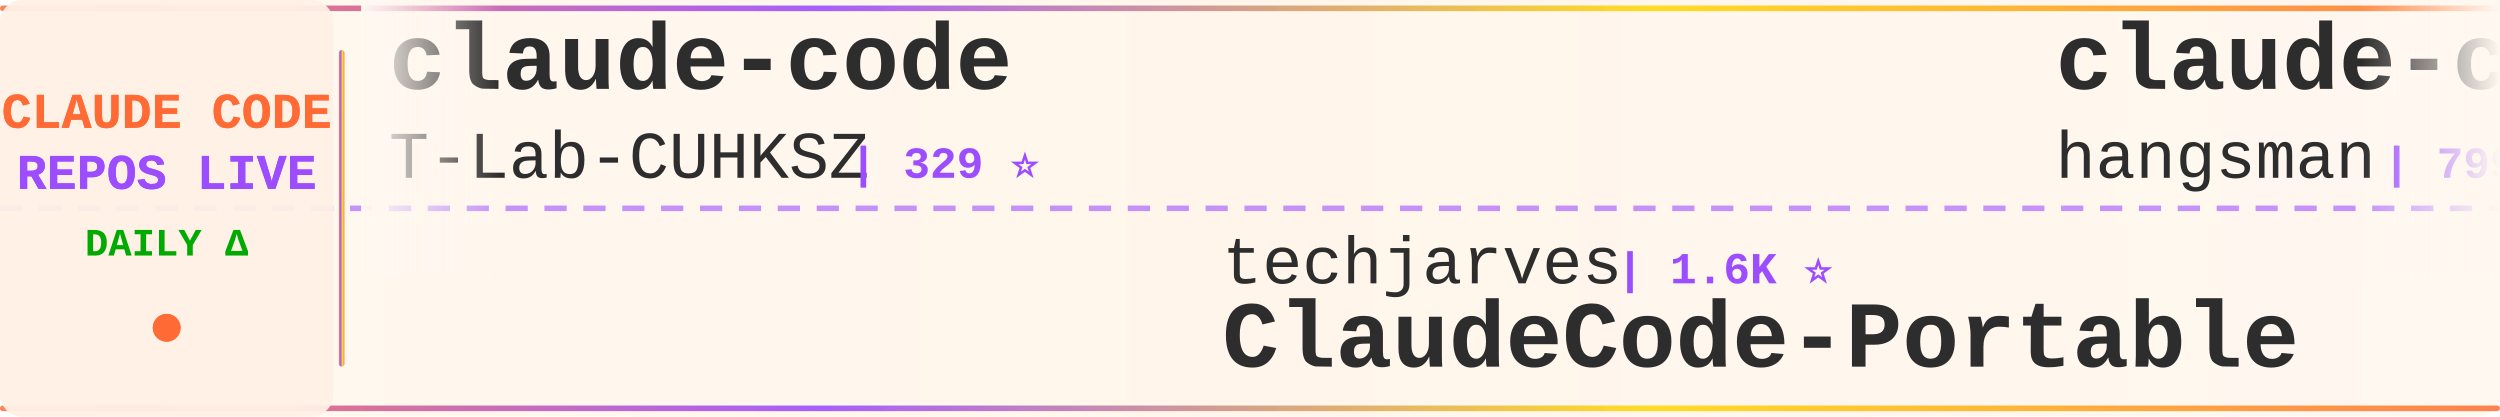
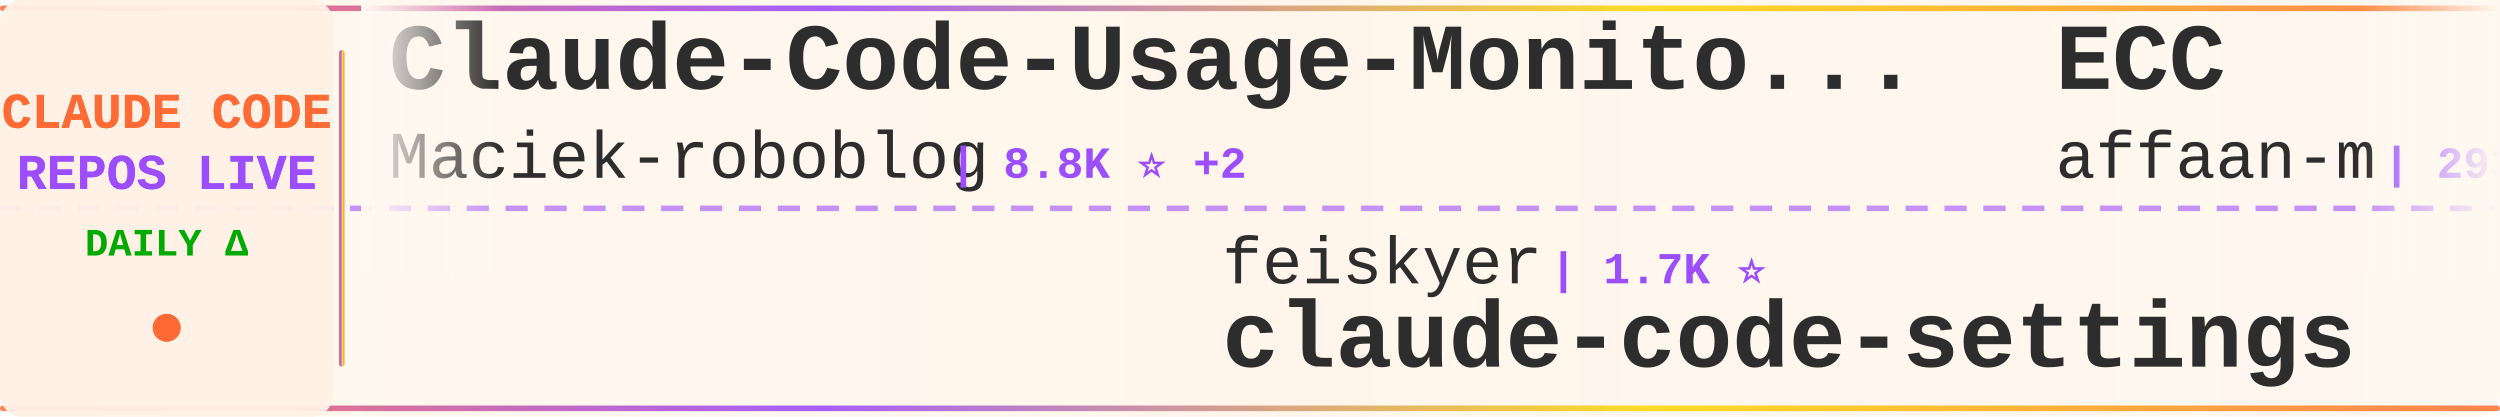
<svg xmlns="http://www.w3.org/2000/svg" width="900" height="150">
  <defs>
    <linearGradient id="tickerBg" x1="0%" y1="0%" x2="100%" y2="0%">
      <stop offset="0%" style="stop-color:#fff8f0;stop-opacity:0.98" />
      <stop offset="50%" style="stop-color:#fff5eb;stop-opacity:1" />
      <stop offset="100%" style="stop-color:#fff8f0;stop-opacity:0.98" />
    </linearGradient>
    <linearGradient id="borderGrad" x1="0%" y1="0%" x2="100%" y2="0%">
      <stop offset="0%" style="stop-color:#FF6B35;stop-opacity:0.85">
        <animate attributeName="stop-opacity" values="0.85;1;0.85" dur="2s" repeatCount="indefinite" />
      </stop>
      <stop offset="33%" style="stop-color:#9C4EFF;stop-opacity:0.9">
        <animate attributeName="stop-opacity" values="0.9;1;0.9" dur="2.2s" repeatCount="indefinite" />
      </stop>
      <stop offset="66%" style="stop-color:#FFD700;stop-opacity:0.85">
        <animate attributeName="stop-opacity" values="0.85;1;0.85" dur="1.8s" repeatCount="indefinite" />
      </stop>
      <stop offset="100%" style="stop-color:#FF6B35;stop-opacity:0.85">
        <animate attributeName="stop-opacity" values="0.85;1;0.85" dur="2s" repeatCount="indefinite" />
      </stop>
    </linearGradient>
    <filter id="textGlow">
      <feGaussianBlur stdDeviation="0.15" result="coloredBlur" />
      <feMerge>
        <feMergeNode in="coloredBlur" />
        <feMergeNode in="SourceGraphic" />
      </feMerge>
    </filter>
    <filter id="metricGlow">
      <feGaussianBlur stdDeviation="0.2" result="coloredBlur" />
      <feMerge>
        <feMergeNode in="coloredBlur" />
        <feMergeNode in="SourceGraphic" />
      </feMerge>
    </filter>
    <linearGradient id="leftFade" x1="0%" y1="0%" x2="100%" y2="0%">
      <stop offset="0%" style="stop-color:#fff8f0;stop-opacity:1" />
      <stop offset="100%" style="stop-color:#fff8f0;stop-opacity:0" />
    </linearGradient>
    <linearGradient id="rightFade" x1="0%" y1="0%" x2="100%" y2="0%">
      <stop offset="0%" style="stop-color:#fff8f0;stop-opacity:0" />
      <stop offset="100%" style="stop-color:#fff8f0;stop-opacity:1" />
    </linearGradient>
  </defs>
  <rect width="900" height="150" fill="url(#tickerBg)" rx="8" />
  <rect x="0" y="2" width="900" height="2" fill="url(#borderGrad)" rx="1" />
  <rect x="0" y="146" width="900" height="2" fill="url(#borderGrad)" rx="1" />
  <line x1="0" y1="75" x2="900" y2="75" stroke="#9C4EFF" stroke-width="2" stroke-dasharray="8 6" opacity="0.6" />
  <rect x="0" y="0" width="120" height="150" fill="#fff0e6" opacity="0.95" rx="8" />
  <text x="60" y="46" font-family="'Courier New', monospace" font-size="18" font-weight="bold" fill="#FF6B35" text-anchor="middle" filter="url(#textGlow)">
    CLAUDE CODE
  </text>
  <text x="60" y="68" font-family="'Courier New', monospace" font-size="18" font-weight="bold" fill="#9C4EFF" text-anchor="middle" filter="url(#textGlow)">
    REPOS LIVE
  </text>
  <text x="60" y="92" font-family="'Courier New', monospace" font-size="14" font-weight="bold" fill="#00aa00" text-anchor="middle">
    DAILY Δ
  </text>
  <circle cx="60" cy="118" r="5" fill="#FF6B35" filter="url(#metricGlow)">
    <animate attributeName="r" values="4;6;4" dur="1.5s" repeatCount="indefinite" />
    <animate attributeName="opacity" values="0.6;1;0.6" dur="1.5s" repeatCount="indefinite" />
  </circle>
  <rect x="122" y="18" width="2" height="114" fill="url(#borderGrad)" rx="1" />
  <clipPath id="tickerClip">
    <rect x="130" y="0" width="770" height="150" />
  </clipPath>
  <g clip-path="url(#tickerClip)">
    <g id="tickerItems">
      <animateTransform attributeName="transform" attributeType="XML" type="translate" from="0 0" to="-3000 0" dur="54s" repeatCount="indefinite" />
      <g transform="translate(0, 0)">
-         <text x="140" y="32" font-family="'Courier New', monospace" font-size="34" font-weight="bold" fill="#2d2d2d">claude-code</text>
-         <text x="140" y="64" font-family="'Courier New', monospace" font-size="24" font-weight="normal" fill="#2d2d2d" opacity="1.0">T-Lab-CUHKSZ</text>
-         <text x="306" y="64" font-family="'Courier New', monospace" font-size="16" font-weight="bold" fill="#9C4EFF"> | 329 ⭐</text>
+         <text x="140" y="32" font-family="'Courier New', monospace" font-size="34" font-weight="bold" fill="#2d2d2d">Claude-Code-Usage-Monito...</text>
+         <text x="140" y="64" font-family="'Courier New', monospace" font-size="24" font-weight="normal" fill="#2d2d2d" opacity="1.0">Maciek-roboblog</text>
+         <text x="342" y="64" font-family="'Courier New', monospace" font-size="16" font-weight="bold" fill="#9C4EFF"> | 8.8K ⭐ +2</text>
      </g>
      <g transform="translate(300, 0)">
-         <text x="140" y="102" font-family="'Courier New', monospace" font-size="24" font-weight="normal" fill="#2d2d2d" opacity="1.0">techjarves</text>
-         <text x="282" y="102" font-family="'Courier New', monospace" font-size="16" font-weight="bold" fill="#9C4EFF"> | 1.6K ⭐</text>
-         <text x="140" y="132" font-family="'Courier New', monospace" font-size="34" font-weight="bold" fill="#2d2d2d">ClaudeCode-Portable</text>
-       </g>
-       <g transform="translate(600, 0)">
-         <text x="140" y="32" font-family="'Courier New', monospace" font-size="34" font-weight="bold" fill="#2d2d2d">claude-code-source</text>
-         <text x="140" y="64" font-family="'Courier New', monospace" font-size="24" font-weight="normal" fill="#2d2d2d" opacity="1.0">hangsman</text>
-         <text x="258" y="64" font-family="'Courier New', monospace" font-size="16" font-weight="bold" fill="#9C4EFF"> | 799 ⭐</text>
-       </g>
-       <g transform="translate(900, 0)">
-         <text x="140" y="102" font-family="'Courier New', monospace" font-size="24" font-weight="normal" fill="#2d2d2d" opacity="1.0">777genius</text>
-         <text x="270" y="102" font-family="'Courier New', monospace" font-size="16" font-weight="bold" fill="#9C4EFF"> | 937 ⭐</text>
-         <text x="140" y="132" font-family="'Courier New', monospace" font-size="34" font-weight="bold" fill="#2d2d2d">claude-code-source-code</text>
-       </g>
-       <g transform="translate(1200, 0)">
-         <text x="140" y="32" font-family="'Courier New', monospace" font-size="34" font-weight="bold" fill="#2d2d2d">claude-code-infrastructu...</text>
-         <text x="140" y="64" font-family="'Courier New', monospace" font-size="24" font-weight="normal" fill="#2d2d2d" opacity="1.0">diet103</text>
-         <text x="246" y="64" font-family="'Courier New', monospace" font-size="16" font-weight="bold" fill="#9C4EFF"> | 10.0K ⭐ -1</text>
-       </g>
-       <g transform="translate(1500, 0)">
        <text x="140" y="102" font-family="'Courier New', monospace" font-size="24" font-weight="normal" fill="#2d2d2d" opacity="1.0">feiskyer</text>
        <text x="258" y="102" font-family="'Courier New', monospace" font-size="16" font-weight="bold" fill="#9C4EFF"> | 1.7K ⭐</text>
        <text x="140" y="132" font-family="'Courier New', monospace" font-size="34" font-weight="bold" fill="#2d2d2d">claude-code-settings</text>
      </g>
+       <g transform="translate(600, 0)">
+         <text x="140" y="32" font-family="'Courier New', monospace" font-size="34" font-weight="bold" fill="#2d2d2d">ECC</text>
+         <text x="140" y="64" font-family="'Courier New', monospace" font-size="24" font-weight="normal" fill="#2d2d2d" opacity="1.0">affaan-m</text>
+         <text x="258" y="64" font-family="'Courier New', monospace" font-size="16" font-weight="bold" fill="#9C4EFF"> | 293.4K ⭐ +119</text>
+       </g>
+       <g transform="translate(900, 0)">
+         <text x="140" y="102" font-family="'Courier New', monospace" font-size="24" font-weight="normal" fill="#2d2d2d" opacity="1.0">overwirehq</text>
+         <text x="282" y="102" font-family="'Courier New', monospace" font-size="16" font-weight="bold" fill="#9C4EFF"> | 2.8K ⭐</text>
+         <text x="140" y="132" font-family="'Courier New', monospace" font-size="34" font-weight="bold" fill="#2d2d2d">claude-code-telegram</text>
+       </g>
+       <g transform="translate(1200, 0)">
+         <text x="140" y="32" font-family="'Courier New', monospace" font-size="34" font-weight="bold" fill="#2d2d2d">claude-code</text>
+         <text x="140" y="64" font-family="'Courier New', monospace" font-size="24" font-weight="normal" fill="#2d2d2d" opacity="1.0">jarmuine</text>
+         <text x="258" y="64" font-family="'Courier New', monospace" font-size="16" font-weight="bold" fill="#9C4EFF"> | 2.3K ⭐</text>
+       </g>
+       <g transform="translate(1500, 0)">
+         <text x="140" y="102" font-family="'Courier New', monospace" font-size="24" font-weight="normal" fill="#2d2d2d" opacity="1.0">Windy3f3f3f3f</text>
+         <text x="318" y="102" font-family="'Courier New', monospace" font-size="16" font-weight="bold" fill="#9C4EFF"> | 2.8K ⭐</text>
+         <text x="140" y="132" font-family="'Courier New', monospace" font-size="34" font-weight="bold" fill="#2d2d2d">claude-code-from-scratch</text>
+       </g>
      <g transform="translate(1800, 0)">
-         <text x="140" y="32" font-family="'Courier New', monospace" font-size="34" font-weight="bold" fill="#2d2d2d">claude-code</text>
-         <text x="140" y="64" font-family="'Courier New', monospace" font-size="24" font-weight="normal" fill="#2d2d2d" opacity="1.0">freestylefly</text>
-         <text x="306" y="64" font-family="'Courier New', monospace" font-size="16" font-weight="bold" fill="#9C4EFF"> | 132 ⭐</text>
+         <text x="140" y="32" font-family="'Courier New', monospace" font-size="34" font-weight="bold" fill="#2d2d2d">claude-code-guide</text>
+         <text x="140" y="64" font-family="'Courier New', monospace" font-size="24" font-weight="normal" fill="#2d2d2d" opacity="1.0">zebbern</text>
+         <text x="246" y="64" font-family="'Courier New', monospace" font-size="16" font-weight="bold" fill="#9C4EFF"> | 4.7K ⭐ +2</text>
      </g>
      <g transform="translate(2100, 0)">
-         <text x="140" y="102" font-family="'Courier New', monospace" font-size="24" font-weight="normal" fill="#2d2d2d" opacity="1.0">anthropics</text>
-         <text x="282" y="102" font-family="'Courier New', monospace" font-size="16" font-weight="bold" fill="#9C4EFF"> | 1.0K ⭐</text>
-         <text x="140" y="132" font-family="'Courier New', monospace" font-size="34" font-weight="bold" fill="#2d2d2d">claude-code-base-action</text>
+         <text x="140" y="102" font-family="'Courier New', monospace" font-size="24" font-weight="normal" fill="#2d2d2d" opacity="1.0">wanshuiyin</text>
+         <text x="282" y="102" font-family="'Courier New', monospace" font-size="16" font-weight="bold" fill="#9C4EFF"> | 18.3K ⭐ +2</text>
+         <text x="140" y="132" font-family="'Courier New', monospace" font-size="34" font-weight="bold" fill="#2d2d2d">Auto-claude-code-researc...</text>
      </g>
      <g transform="translate(2400, 0)">
-         <text x="140" y="32" font-family="'Courier New', monospace" font-size="34" font-weight="bold" fill="#2d2d2d">claude-code-from-source</text>
-         <text x="140" y="64" font-family="'Courier New', monospace" font-size="24" font-weight="normal" fill="#2d2d2d" opacity="1.0">alejandrobalderas</text>
-         <text x="366" y="64" font-family="'Courier New', monospace" font-size="16" font-weight="bold" fill="#9C4EFF"> | 3.0K ⭐</text>
+         <text x="140" y="32" font-family="'Courier New', monospace" font-size="34" font-weight="bold" fill="#2d2d2d">claude-code-action</text>
+         <text x="140" y="64" font-family="'Courier New', monospace" font-size="24" font-weight="normal" fill="#2d2d2d" opacity="1.0">anthropics</text>
+         <text x="282" y="64" font-family="'Courier New', monospace" font-size="16" font-weight="bold" fill="#9C4EFF"> | 9.7K ⭐ +1</text>
      </g>
      <g transform="translate(2700, 0)">
-         <text x="140" y="102" font-family="'Courier New', monospace" font-size="24" font-weight="normal" fill="#2d2d2d" opacity="1.0">ChrisWiles</text>
-         <text x="282" y="102" font-family="'Courier New', monospace" font-size="16" font-weight="bold" fill="#9C4EFF"> | 6.1K ⭐</text>
-         <text x="140" y="132" font-family="'Courier New', monospace" font-size="34" font-weight="bold" fill="#2d2d2d">claude-code-showcase</text>
+         <text x="140" y="102" font-family="'Courier New', monospace" font-size="24" font-weight="normal" fill="#2d2d2d" opacity="1.0">diet103</text>
+         <text x="246" y="102" font-family="'Courier New', monospace" font-size="16" font-weight="bold" fill="#9C4EFF"> | 10.0K ⭐ -2</text>
+         <text x="140" y="132" font-family="'Courier New', monospace" font-size="34" font-weight="bold" fill="#2d2d2d">claude-code-infrastructu...</text>
      </g>
      <g transform="translate(3000, 0)">
-         <text x="140" y="32" font-family="'Courier New', monospace" font-size="34" font-weight="bold" fill="#2d2d2d">claude-code</text>
-         <text x="140" y="64" font-family="'Courier New', monospace" font-size="24" font-weight="normal" fill="#2d2d2d" opacity="1.0">T-Lab-CUHKSZ</text>
-         <text x="306" y="64" font-family="'Courier New', monospace" font-size="16" font-weight="bold" fill="#9C4EFF"> | 329 ⭐</text>
+         <text x="140" y="32" font-family="'Courier New', monospace" font-size="34" font-weight="bold" fill="#2d2d2d">Claude-Code-Usage-Monito...</text>
+         <text x="140" y="64" font-family="'Courier New', monospace" font-size="24" font-weight="normal" fill="#2d2d2d" opacity="1.0">Maciek-roboblog</text>
+         <text x="342" y="64" font-family="'Courier New', monospace" font-size="16" font-weight="bold" fill="#9C4EFF"> | 8.8K ⭐ +2</text>
      </g>
      <g transform="translate(3300, 0)">
-         <text x="140" y="102" font-family="'Courier New', monospace" font-size="24" font-weight="normal" fill="#2d2d2d" opacity="1.0">techjarves</text>
-         <text x="282" y="102" font-family="'Courier New', monospace" font-size="16" font-weight="bold" fill="#9C4EFF"> | 1.6K ⭐</text>
-         <text x="140" y="132" font-family="'Courier New', monospace" font-size="34" font-weight="bold" fill="#2d2d2d">ClaudeCode-Portable</text>
+         <text x="140" y="102" font-family="'Courier New', monospace" font-size="24" font-weight="normal" fill="#2d2d2d" opacity="1.0">feiskyer</text>
+         <text x="258" y="102" font-family="'Courier New', monospace" font-size="16" font-weight="bold" fill="#9C4EFF"> | 1.7K ⭐</text>
+         <text x="140" y="132" font-family="'Courier New', monospace" font-size="34" font-weight="bold" fill="#2d2d2d">claude-code-settings</text>
      </g>
      <g transform="translate(3600, 0)">
-         <text x="140" y="32" font-family="'Courier New', monospace" font-size="34" font-weight="bold" fill="#2d2d2d">claude-code-source</text>
-         <text x="140" y="64" font-family="'Courier New', monospace" font-size="24" font-weight="normal" fill="#2d2d2d" opacity="1.0">hangsman</text>
-         <text x="258" y="64" font-family="'Courier New', monospace" font-size="16" font-weight="bold" fill="#9C4EFF"> | 799 ⭐</text>
+         <text x="140" y="32" font-family="'Courier New', monospace" font-size="34" font-weight="bold" fill="#2d2d2d">ECC</text>
+         <text x="140" y="64" font-family="'Courier New', monospace" font-size="24" font-weight="normal" fill="#2d2d2d" opacity="1.0">affaan-m</text>
+         <text x="258" y="64" font-family="'Courier New', monospace" font-size="16" font-weight="bold" fill="#9C4EFF"> | 293.4K ⭐ +119</text>
      </g>
      <g transform="translate(3900, 0)">
-         <text x="140" y="102" font-family="'Courier New', monospace" font-size="24" font-weight="normal" fill="#2d2d2d" opacity="1.0">777genius</text>
-         <text x="270" y="102" font-family="'Courier New', monospace" font-size="16" font-weight="bold" fill="#9C4EFF"> | 937 ⭐</text>
-         <text x="140" y="132" font-family="'Courier New', monospace" font-size="34" font-weight="bold" fill="#2d2d2d">claude-code-source-code</text>
+         <text x="140" y="102" font-family="'Courier New', monospace" font-size="24" font-weight="normal" fill="#2d2d2d" opacity="1.0">overwirehq</text>
+         <text x="282" y="102" font-family="'Courier New', monospace" font-size="16" font-weight="bold" fill="#9C4EFF"> | 2.8K ⭐</text>
+         <text x="140" y="132" font-family="'Courier New', monospace" font-size="34" font-weight="bold" fill="#2d2d2d">claude-code-telegram</text>
      </g>
    </g>
  </g>
  <rect x="130" y="0" width="50" height="100" fill="url(#leftFade)" />
  <rect x="850" y="0" width="50" height="100" fill="url(#rightFade)" />
</svg>
